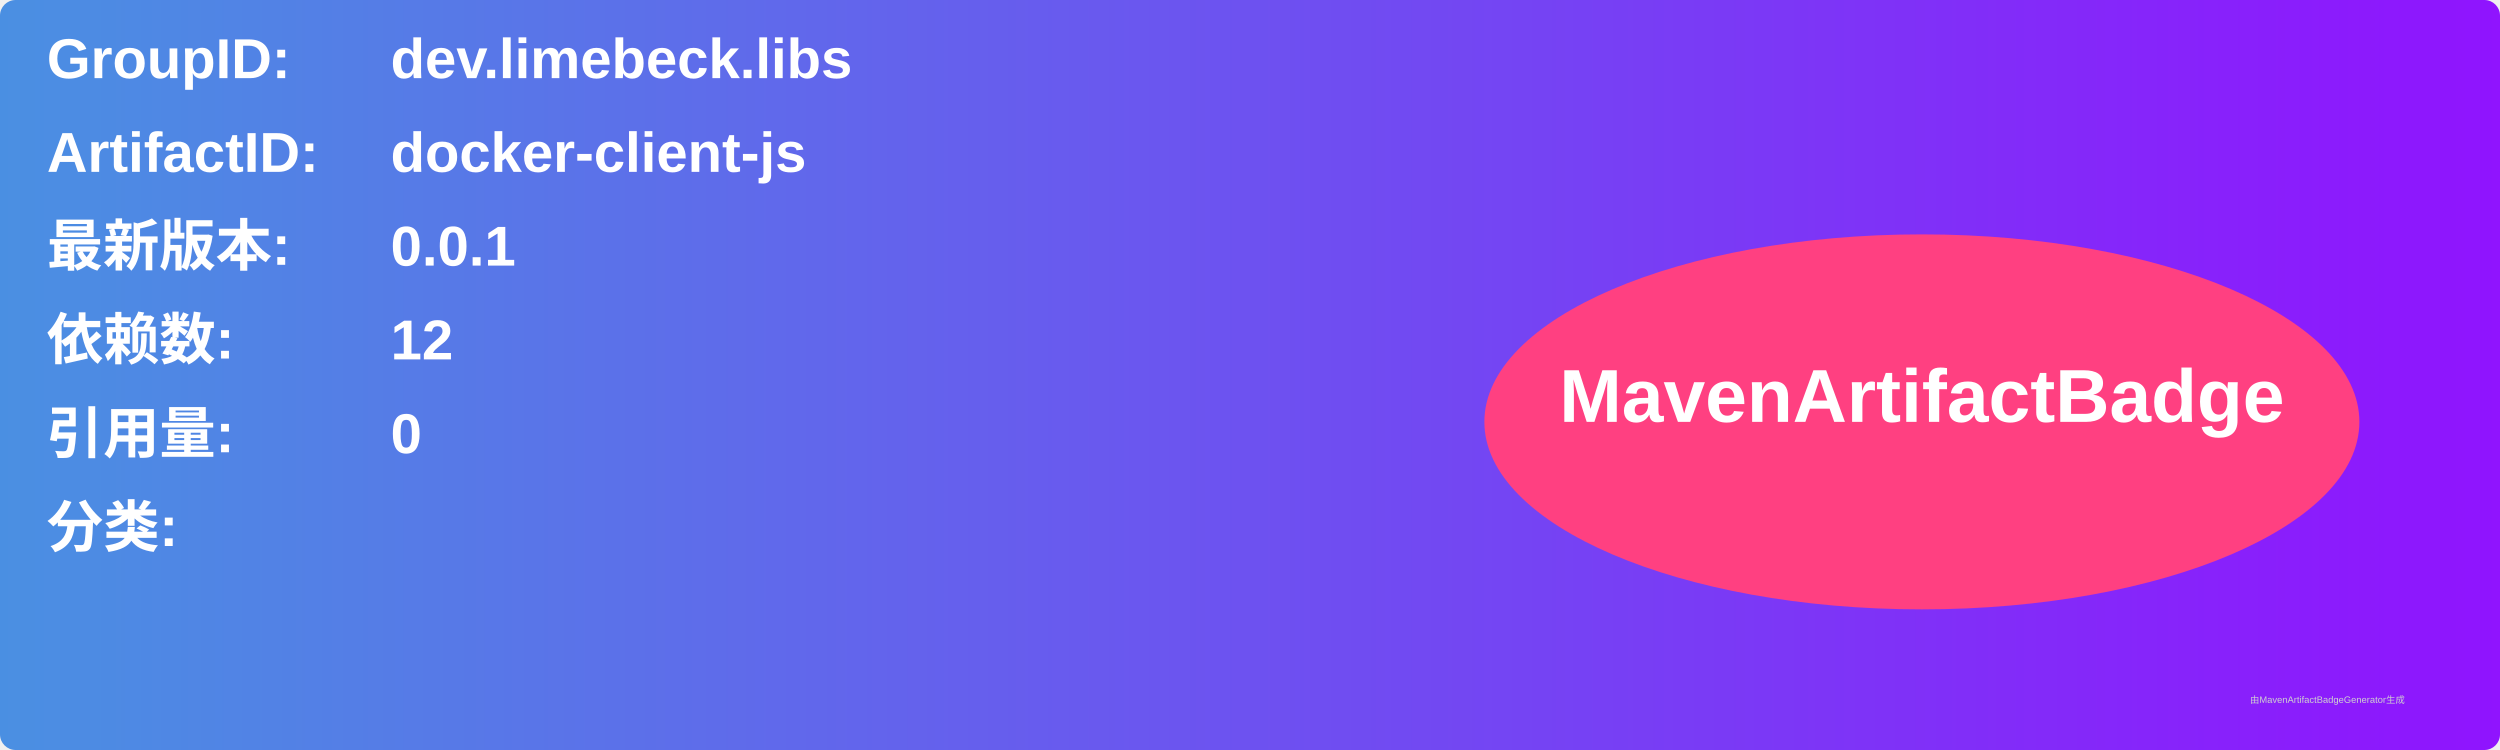
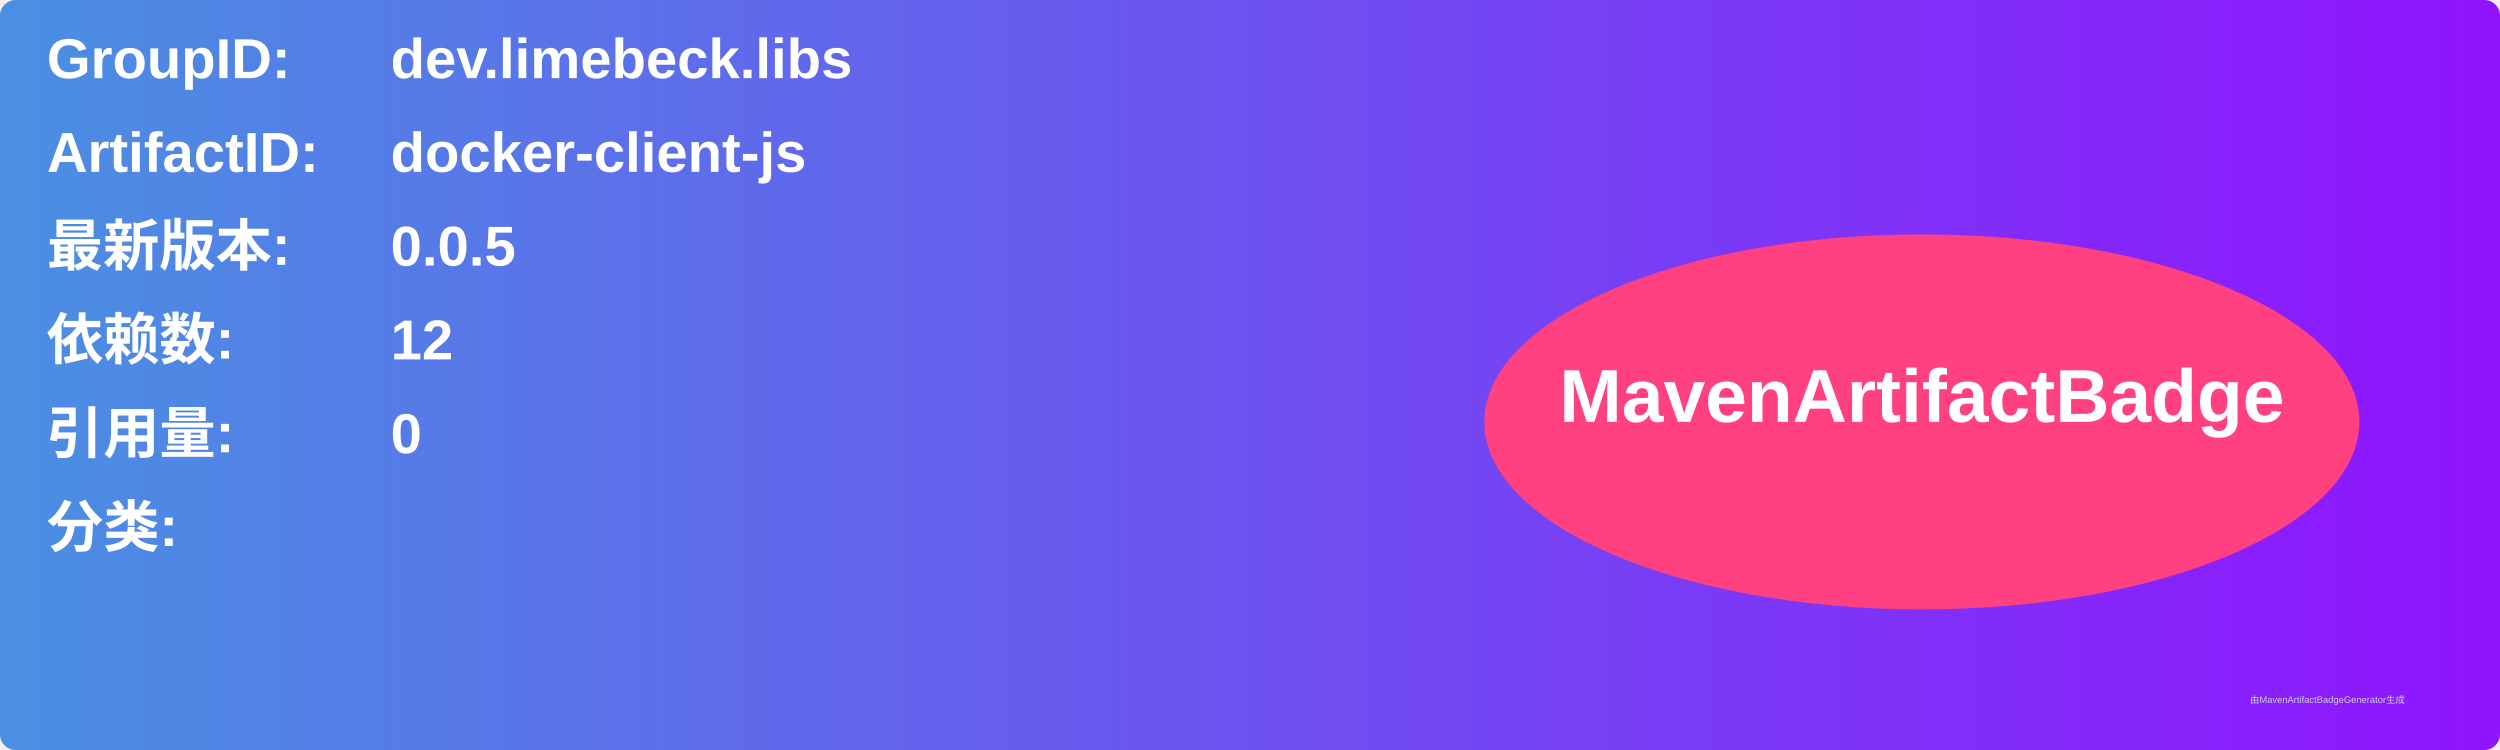
<svg xmlns="http://www.w3.org/2000/svg" width="800" height="240" viewBox="0 0 800 240">
  <linearGradient id="grad" x1="0%" y1="0%" x2="100%" y2="0%">
    <stop offset="0%" stop-color="#4a90e2" />
    <stop offset="100%" stop-color="#9013fe" />
  </linearGradient>
  <rect width="100%" height="100%" rx="5" ry="5" fill="url(#grad)" />
  <g transform="translate(15, 15)">
    <text x="0" y="10" font-family="Arial" font-size="18" fill="white" font-weight="bold" width="260">GroupID:</text>
    <text x="110" y="10" font-family="Arial" font-size="18" fill="white" font-weight="bold" width="460">dev.limebeck.libs</text>
    <text x="0" y="40" font-family="Arial" font-size="18" fill="white" font-weight="bold" width="260">ArtifactID:</text>
    <text x="110" y="40" font-family="Arial" font-size="18" fill="white" font-weight="bold" width="460">docker-client-js</text>
    <text x="0" y="70" font-family="Arial" font-size="18" fill="white" font-weight="bold">最新版本:</text>
    <text x="110" y="70" font-family="Arial" font-size="18" fill="white" font-weight="bold">
-       <tspan font-weight="bold">0.0.1</tspan>
+       <tspan font-weight="bold">0.0.5</tspan>
    </text>
    <text x="0" y="100" font-family="Arial" font-size="18" fill="white" font-weight="bold">依赖数: </text>
    <text x="110" y="100" font-family="Arial" font-size="18" fill="white">
      <tspan font-weight="bold">12</tspan>
    </text>
    <text x="0" y="130" font-family="Arial" font-size="18" fill="white" font-weight="bold">引用量: </text>
    <text x="110" y="130" font-family="Arial" font-size="18" fill="white">
      <tspan font-weight="bold">0</tspan>
    </text>
    <text x="0" y="160" font-family="Arial" font-size="18" fill="white" font-weight="bold">分类:</text>
    <text x="10" y="190" font-family="Arial" font-size="10" fill="white">
      <tspan font-weight="bold" />
    </text>
    <ellipse cx="600" cy="120" rx="140" ry="60" fill="#ff4081" />
    <text x="600" y="120" text-anchor="middle" font-family="Arial" font-size="24" fill="white" font-weight="bold">MavenArtifactBadge</text>
  </g>
  <text x="720" y="225" font-family="Arial" font-size="3" fill="#d0d0d0">由MavenArtifactBadgeGenerator生成</text>
</svg>
